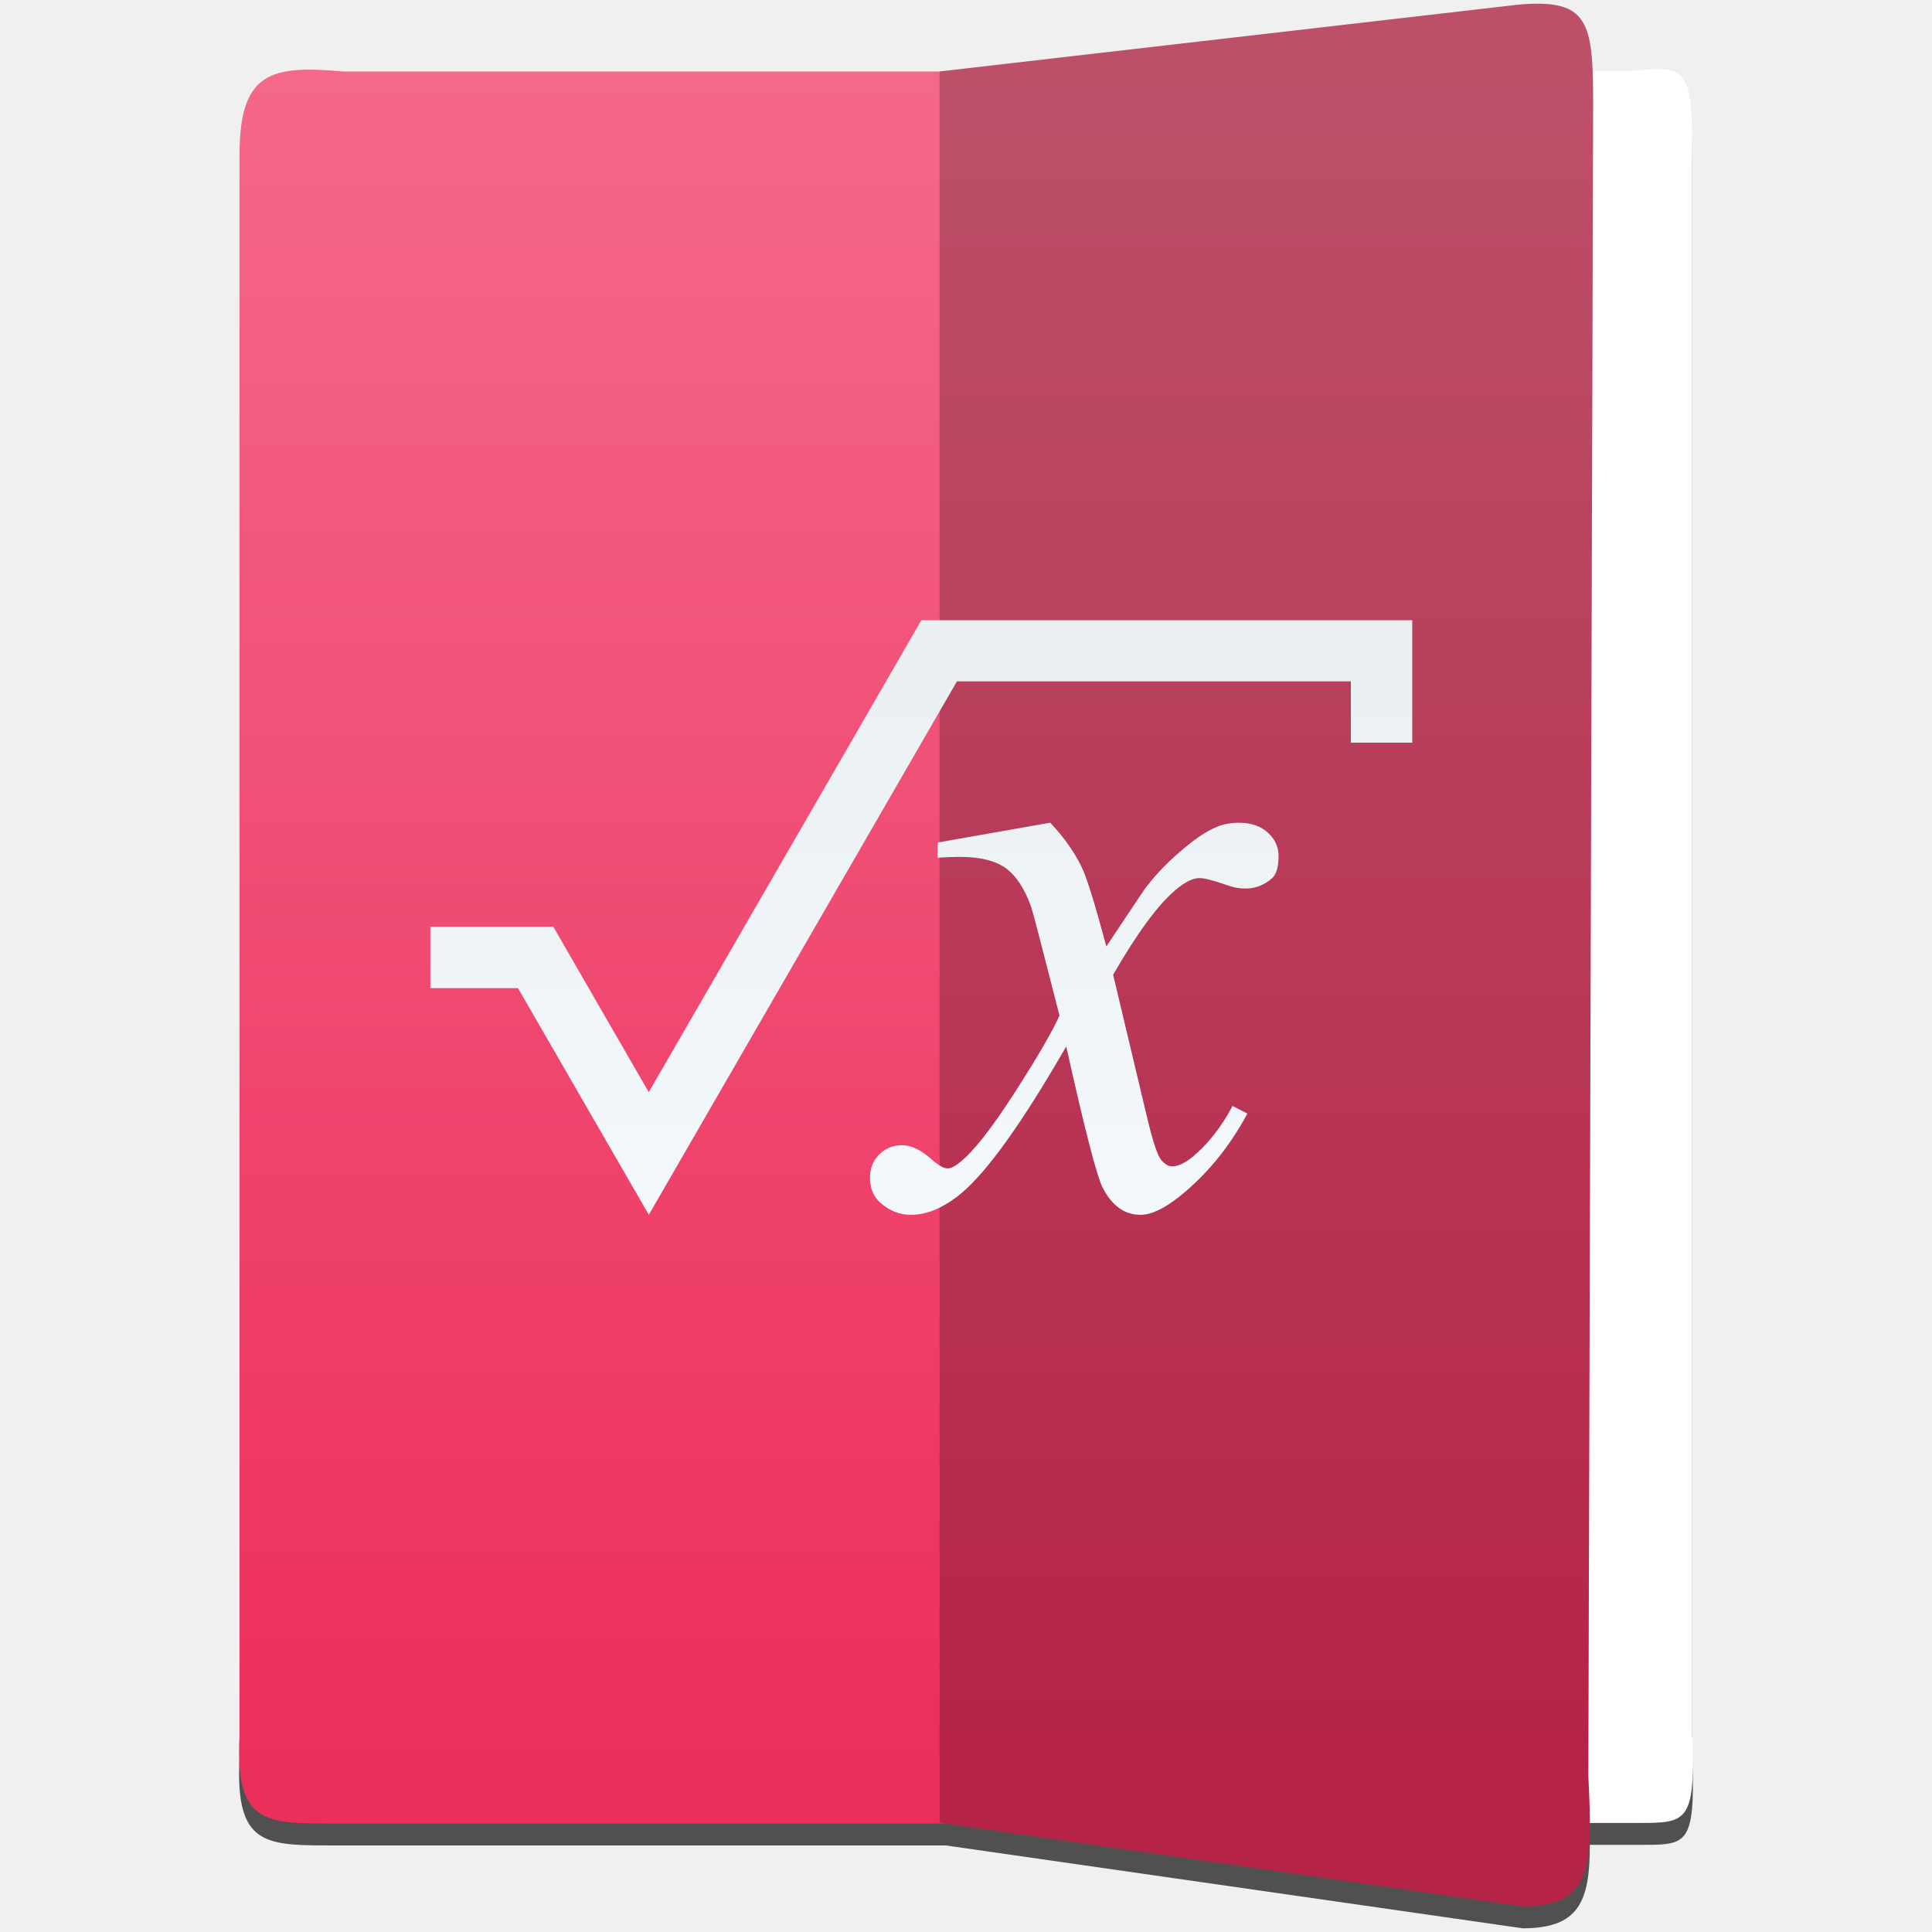
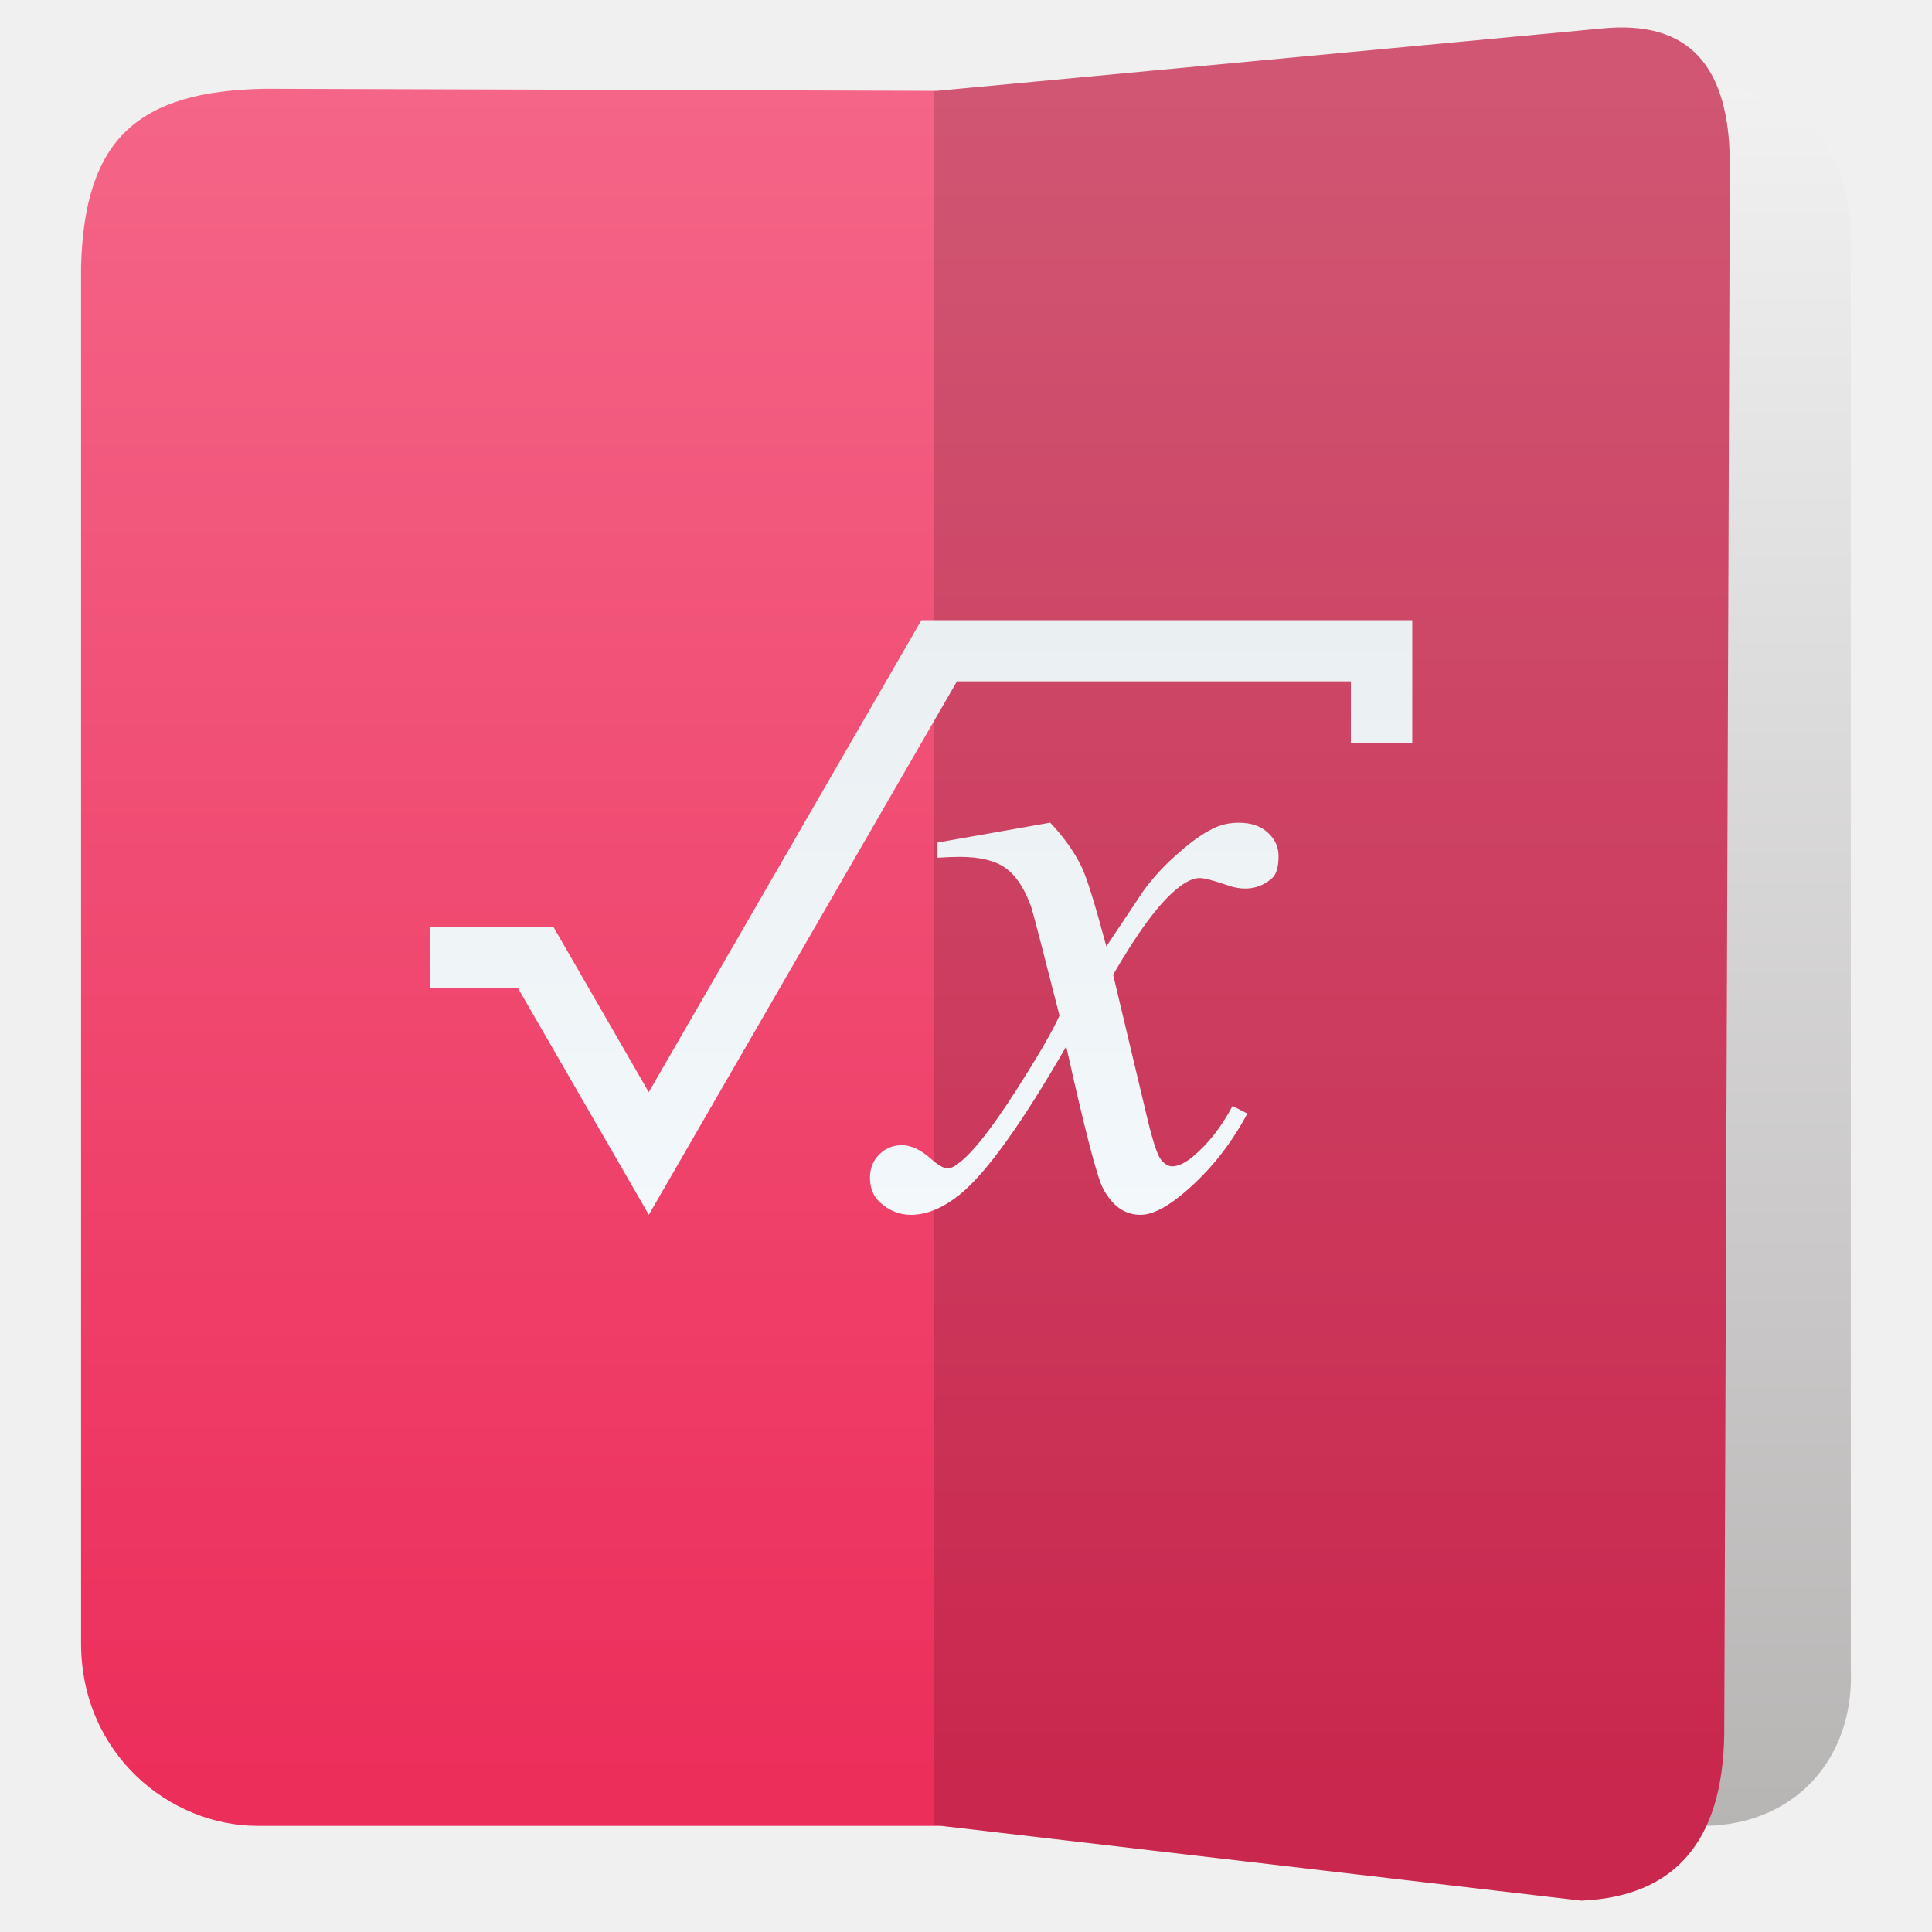
- <svg xmlns="http://www.w3.org/2000/svg" style="clip-rule:evenodd;fill-rule:evenodd;stroke-linejoin:round;stroke-miterlimit:1.414" version="1.1" viewBox="0 0 48 48">
-   <path d="m38.3 0.637c-0.173 0-0.369 0-0.591 0.025l-14.364 1.656h-14.82c-1.832-0.166-2.574 0.042-2.574 2.083v39.254c-0.115 2.241 0.644 2.194 2.425 2.194h15.119l14.335 2.059c1.39 0 1.671-0.653 1.669-2.074h1.223c1.191 0 1.401 0.048 1.324-2.193v-39.254c0-2.042-0.099-2.25-1.324-2.083h-1.154c-0.048-1.168-0.271-1.642-1.268-1.668v1e-3z" style="fill-opacity:.667" />
-   <path d="m40.598 45.291h-12.6v-43.53h12.6c1.338-0.167 1.446 0.041 1.446 2.083v39.254c0.084 2.24-0.145 2.193-1.446 2.193z" style="fill:#fff" />
-   <path d="m38.298 0.093c-0.172-4e-3 -0.368 3e-3 -0.59 0.024l-14.364 1.659h-14.82c-1.832-0.167-2.573 0.04-2.573 2.081v39.254c-0.115 2.241 0.643 2.194 2.424 2.194h15.119l14.336 2.059c1.728 0 1.742-1.006 1.631-3.247l0.12-41.522c0-1.787-0.074-2.47-1.283-2.502z" style="fill:url(#_Linear1)" />
-   <path d="m37.829 47.365l-14.485-2.082v-43.508l14.364-1.657c1.777-0.167 1.873 0.435 1.873 2.476l-0.121 41.524c0.112 2.24 0.097 3.247-1.631 3.247z" style="fill-opacity:.231" />
-   <path d="m22.891 15.409l-6.773 11.726-2.371-4.11h-5e-3 -3.05v1.525h2.177l3.251 5.631 0.878-1.521 6.777-11.732h9.787v1.523h1.525v-3.042h-12.196zm3.202 5.03l-2.801 0.494v0.377c0.209-0.014 0.396-0.021 0.557-0.021 0.503 0 0.883 0.095 1.142 0.283 0.258 0.189 0.469 0.511 0.63 0.966 0.035 0.098 0.269 0.995 0.702 2.694-0.175 0.391-0.545 1.028-1.111 1.909s-1.014 1.453-1.343 1.719c-0.133 0.112-0.241 0.169-0.325 0.169-0.098 0-0.238-0.081-0.419-0.242-0.252-0.223-0.49-0.335-0.714-0.335-0.223 0-0.412 0.076-0.566 0.23s-0.231 0.347-0.231 0.577c0 0.259 0.085 0.466 0.253 0.619 0.23 0.203 0.484 0.304 0.764 0.304 0.398 0 0.812-0.174 1.238-0.523 0.657-0.545 1.531-1.767 2.621-3.661 0.462 2.076 0.766 3.252 0.913 3.525 0.231 0.44 0.542 0.659 0.933 0.659 0.266 0 0.59-0.154 0.975-0.461 0.678-0.546 1.239-1.23 1.679-2.055l-0.368-0.189c-0.273 0.517-0.602 0.938-0.986 1.26-0.196 0.16-0.367 0.241-0.514 0.241-0.091 0-0.181-0.052-0.272-0.158-0.091-0.112-0.203-0.444-0.336-0.996l-0.859-3.607c0.602-1.042 1.119-1.744 1.553-2.108 0.23-0.195 0.429-0.294 0.597-0.294 0.112 0 0.332 0.057 0.66 0.169 0.168 0.063 0.326 0.092 0.472 0.092 0.252 0 0.476-0.086 0.672-0.261 0.105-0.098 0.156-0.281 0.156-0.546 0-0.231-0.09-0.426-0.272-0.587-0.175-0.161-0.413-0.241-0.714-0.241-0.202 0-0.387 0.035-0.555 0.105-0.266 0.112-0.573 0.32-0.922 0.628-0.35 0.3-0.647 0.619-0.891 0.955l-0.924 1.385c-0.287-1.07-0.493-1.731-0.619-1.983-0.175-0.363-0.433-0.727-0.775-1.091v-1e-3z" style="fill-rule:nonzero;fill:url(#_Linear2)" />
+ <svg xmlns="http://www.w3.org/2000/svg" style="clip-rule:evenodd;fill-rule:evenodd;stroke-linejoin:round;stroke-miterlimit:2" version="1.1" viewBox="0 0 48 48">
+   <path d="m42.397 45.363-12.085-0.014v-43.099l12.431-0.045c2.16 0.026 3.24 1.708 3.24 3.729v35.526c0.094 2.219-1.372 3.855-3.586 3.903z" style="fill:url(#_Linear1)" />
+   <path d="m23.275 2.257 16.512-1.548c2.209-0.223 3.174 0.962 3.191 3.337l-0.14 39.051c-0.04 2.642-1.222 4.026-3.552 4.123l-15.903-1.857h-16.984c-2.169 0-4.373-1.766-4.385-4.518v-34.223c0.083-3.166 1.403-4.359 4.569-4.417l16.692 0.052z" style="fill:url(#_Linear2)" />
+   <path d="m42.838 43.097c-0.04 2.642-1.222 4.026-3.552 4.123l-16.083-1.878v-43.078l16.584-1.555c2.209-0.223 3.174 0.962 3.191 3.337l-0.14 39.051z" style="fill-opacity:.15" />
+   <path d="m22.891 15.409-6.773 11.726-2.371-4.11h-5e-3 -3.05v1.525h2.177l3.251 5.631 0.878-1.521 6.777-11.732h9.787v1.523h1.525v-3.042h-12.196zm3.202 5.03-2.801 0.494v0.377c0.209-0.014 0.396-0.021 0.557-0.021 0.503 0 0.883 0.095 1.142 0.283 0.258 0.189 0.469 0.511 0.63 0.966 0.035 0.098 0.269 0.995 0.702 2.694-0.175 0.391-0.545 1.028-1.111 1.909s-1.014 1.453-1.343 1.719c-0.133 0.112-0.241 0.169-0.325 0.169-0.098 0-0.238-0.081-0.419-0.242-0.252-0.223-0.49-0.335-0.714-0.335-0.223 0-0.412 0.076-0.566 0.23s-0.231 0.347-0.231 0.577c0 0.259 0.085 0.466 0.253 0.619 0.23 0.203 0.484 0.304 0.764 0.304 0.398 0 0.812-0.174 1.238-0.523 0.657-0.545 1.531-1.767 2.621-3.661 0.462 2.076 0.766 3.252 0.913 3.525 0.231 0.44 0.542 0.659 0.933 0.659 0.266 0 0.59-0.154 0.975-0.461 0.678-0.546 1.239-1.23 1.679-2.055l-0.368-0.189c-0.273 0.517-0.602 0.938-0.986 1.26-0.196 0.16-0.367 0.241-0.514 0.241-0.091 0-0.181-0.052-0.272-0.158-0.091-0.112-0.203-0.444-0.336-0.996l-0.859-3.607c0.602-1.042 1.119-1.744 1.553-2.108 0.23-0.195 0.429-0.294 0.597-0.294 0.112 0 0.332 0.057 0.66 0.169 0.168 0.063 0.326 0.092 0.472 0.092 0.252 0 0.476-0.086 0.672-0.261 0.105-0.098 0.156-0.281 0.156-0.546 0-0.231-0.09-0.426-0.272-0.587-0.175-0.161-0.413-0.241-0.714-0.241-0.202 0-0.387 0.035-0.555 0.105-0.266 0.112-0.573 0.32-0.922 0.628-0.35 0.3-0.647 0.619-0.891 0.955l-0.924 1.385c-0.287-1.07-0.493-1.731-0.619-1.983-0.175-0.363-0.433-0.727-0.775-1.091v-1e-3z" style="fill-rule:nonzero;fill:url(#_Linear3)" />
  <defs>
-     <linearGradient id="_Linear1" x2="1" gradientTransform="matrix(2.61125e-15,-42.645,42.645,2.61125e-15,20.1679,44.271)" gradientUnits="userSpaceOnUse">
+     <linearGradient id="_Linear1" x2="1" gradientTransform="matrix(-.00109739 -43.1476 43.1476 -.00109739 39.8673 45.363)" gradientUnits="userSpaceOnUse">
+       <stop style="stop-color:#b7b4b4" offset="0" />
+       <stop style="stop-color:#f1f1f1" offset="1" />
+     </linearGradient>
+     <linearGradient id="_Linear2" x2="1" gradientTransform="matrix(2.58539e-15,-42.2226,42.2226,2.58539e-15,107.659,44.3392)" gradientUnits="userSpaceOnUse">
      <stop style="stop-color:#ec2e5b" offset="0" />
-       <stop style="stop-color:#f46889" offset="1" />
+       <stop style="stop-color:#f46587" offset="1" />
    </linearGradient>
-     <linearGradient id="_Linear2" x2="1" gradientTransform="matrix(1.21367e-15,-19.8205,19.8207,1.21365e-15,24.4145,35.2201)" gradientUnits="userSpaceOnUse">
+     <linearGradient id="_Linear3" x2="1" gradientTransform="matrix(1.21366e-15,-19.8205,19.8205,1.21366e-15,329.832,35.2201)" gradientUnits="userSpaceOnUse">
      <stop style="stop-color:#f6fbff" offset="0" />
      <stop style="stop-color:#eaeff2" offset="1" />
    </linearGradient>
  </defs>
</svg>
